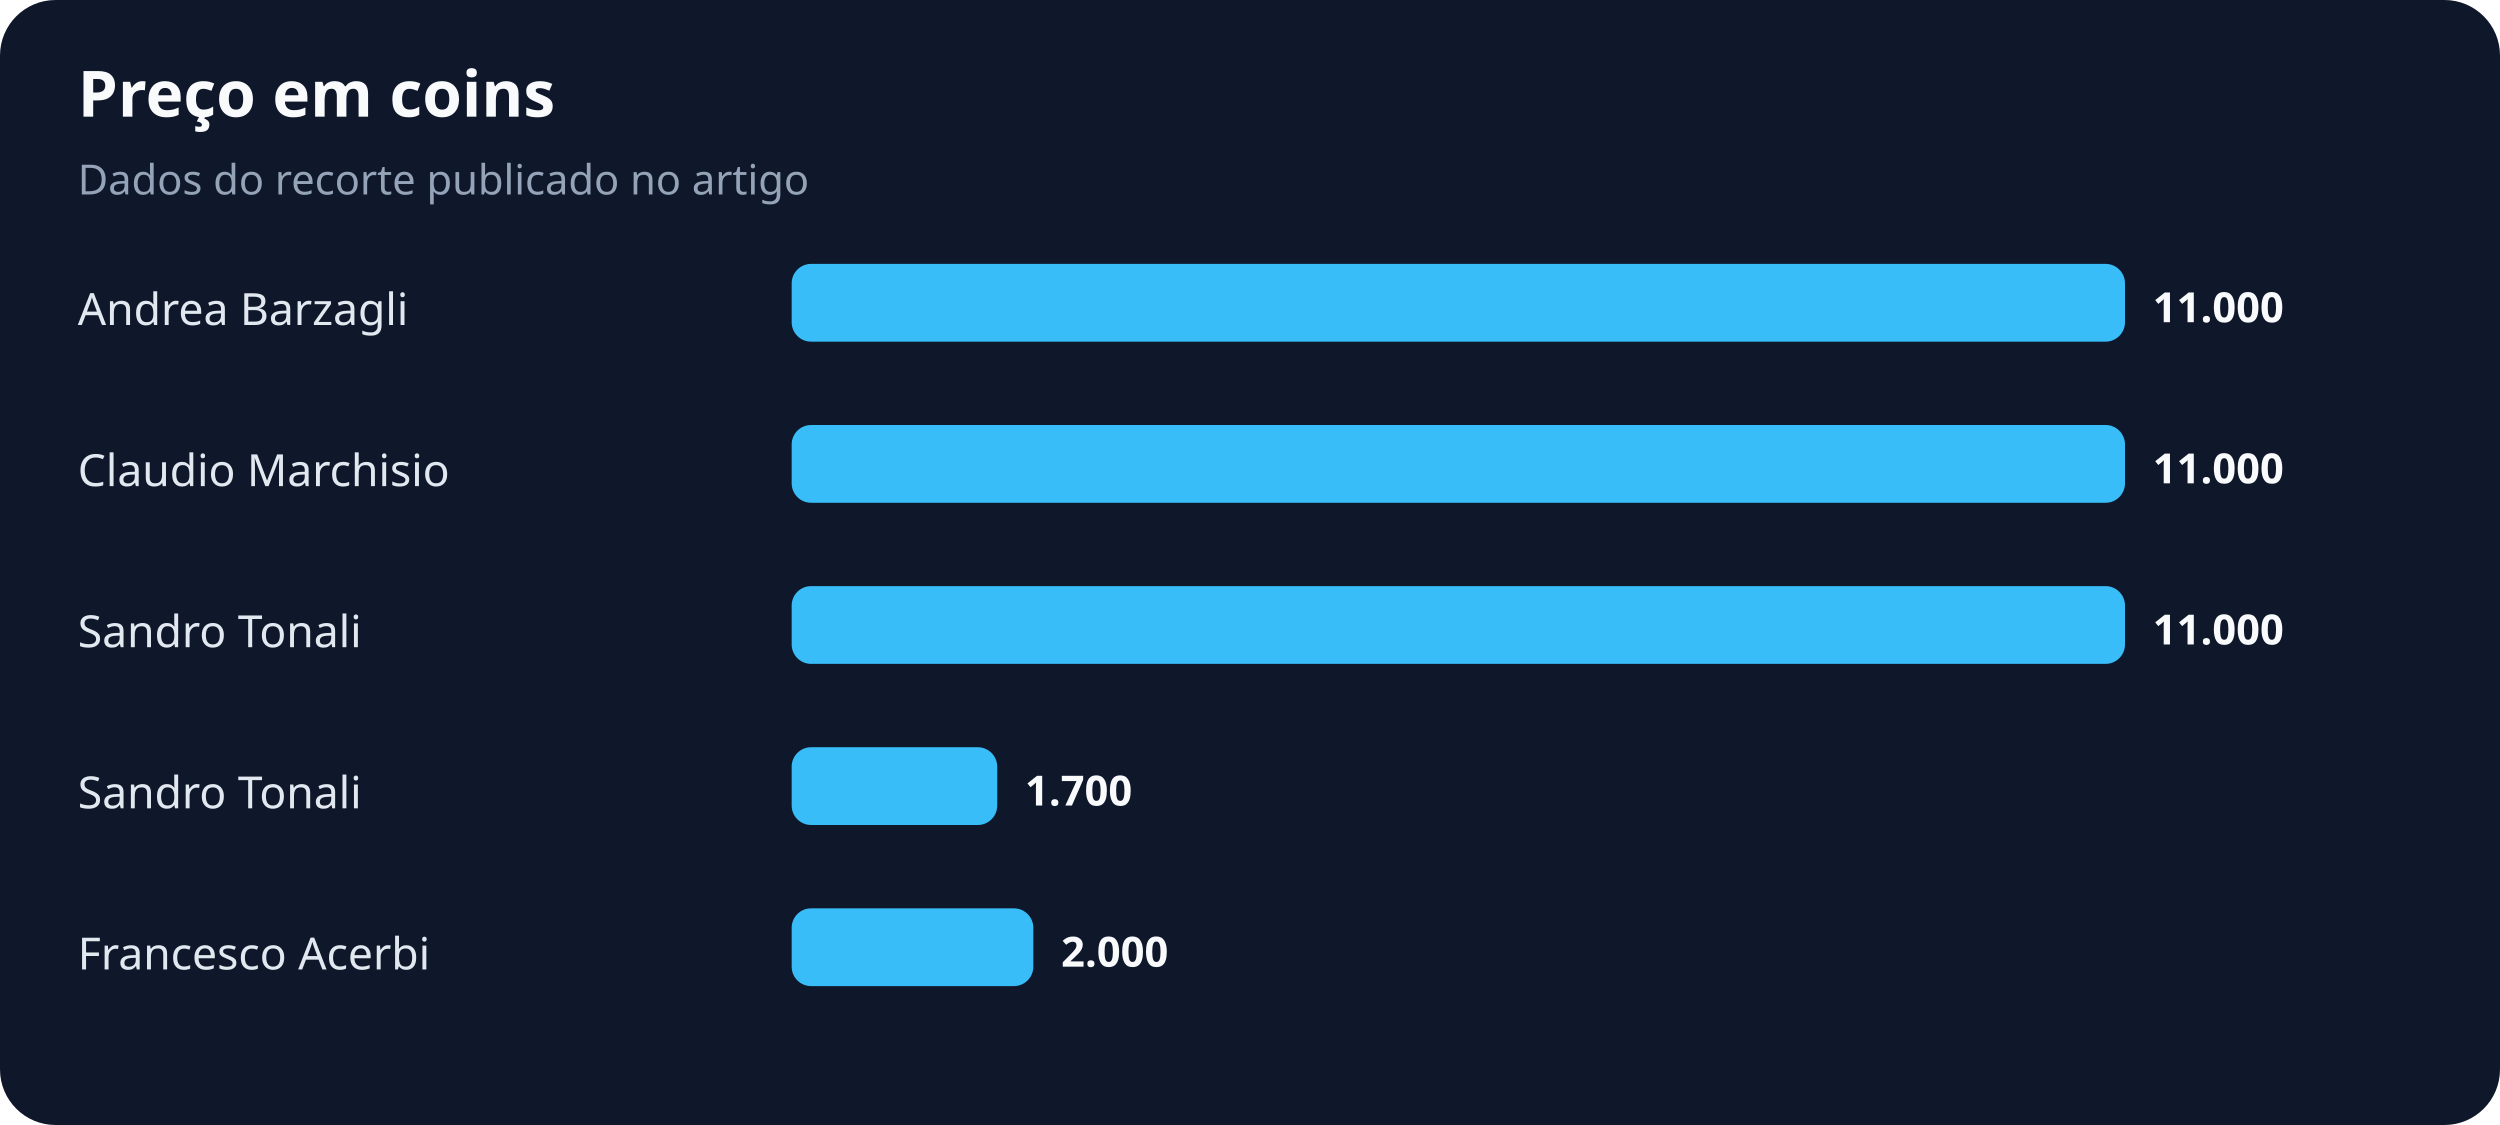
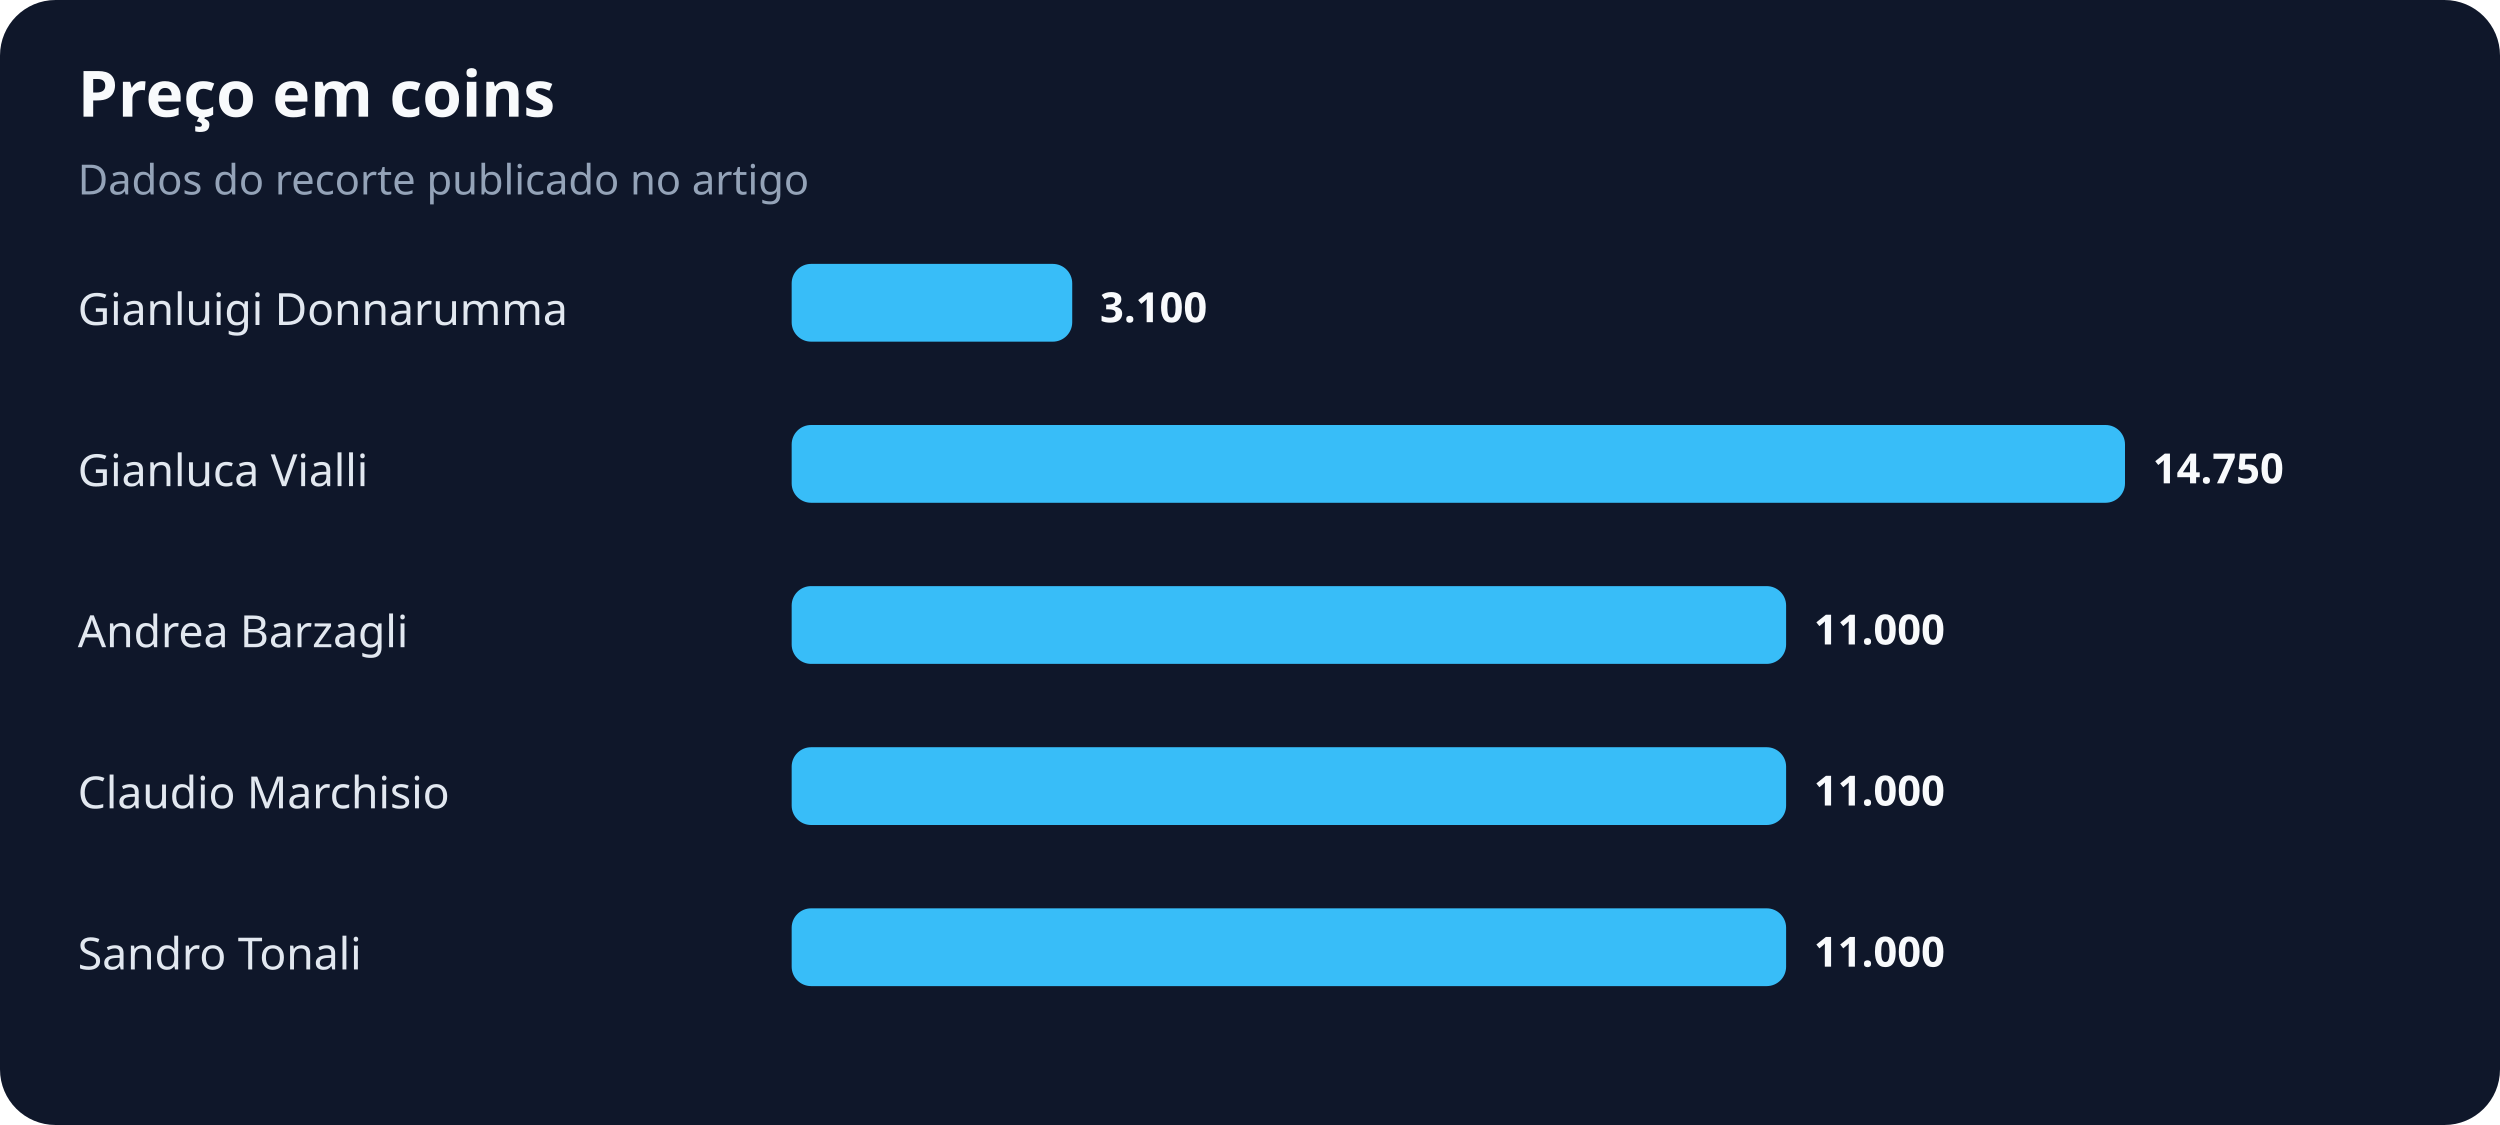
<svg xmlns="http://www.w3.org/2000/svg" width="900" height="405" viewBox="0 0 900 405" role="img" aria-labelledby="title desc">
  <rect width="100%" height="100%" rx="20" fill="#0f172a" />
  <text x="28" y="42" fill="#f8fafc" font-family="system-ui,sans-serif" font-size="23" font-weight="700">Preço em coins</text>
  <text x="28" y="70" fill="#94a3b8" font-family="system-ui,sans-serif" font-size="15">Dados do recorte publicado no artigo</text>
-   <text x="28" y="117" fill="#e2e8f0" font-family="system-ui,sans-serif" font-size="16">Andrea Barzagli</text>
-   <rect x="285" y="95" width="480" height="28" rx="7" fill="#38bdf8" />
-   <text x="775" y="116" fill="#f8fafc" font-family="system-ui,sans-serif" font-size="15" font-weight="700">11.000</text>
-   <text x="28" y="175" fill="#e2e8f0" font-family="system-ui,sans-serif" font-size="16">Claudio Marchisio</text>
+   <text x="28" y="117" fill="#e2e8f0" font-family="system-ui,sans-serif" font-size="16">Gianluigi Donnarumma</text>
+   <rect x="285" y="95" width="101" height="28" rx="7" fill="#38bdf8" />
+   <text x="396" y="116" fill="#f8fafc" font-family="system-ui,sans-serif" font-size="15" font-weight="700">3.100</text>
+   <text x="28" y="175" fill="#e2e8f0" font-family="system-ui,sans-serif" font-size="16">Gianluca Vialli</text>
  <rect x="285" y="153" width="480" height="28" rx="7" fill="#38bdf8" />
-   <text x="775" y="174" fill="#f8fafc" font-family="system-ui,sans-serif" font-size="15" font-weight="700">11.000</text>
-   <text x="28" y="233" fill="#e2e8f0" font-family="system-ui,sans-serif" font-size="16">Sandro Tonali</text>
-   <rect x="285" y="211" width="480" height="28" rx="7" fill="#38bdf8" />
-   <text x="775" y="232" fill="#f8fafc" font-family="system-ui,sans-serif" font-size="15" font-weight="700">11.000</text>
-   <text x="28" y="291" fill="#e2e8f0" font-family="system-ui,sans-serif" font-size="16">Sandro Tonali</text>
-   <rect x="285" y="269" width="74" height="28" rx="7" fill="#38bdf8" />
-   <text x="369" y="290" fill="#f8fafc" font-family="system-ui,sans-serif" font-size="15" font-weight="700">1.700</text>
-   <text x="28" y="349" fill="#e2e8f0" font-family="system-ui,sans-serif" font-size="16">Francesco Acerbi</text>
-   <rect x="285" y="327" width="87" height="28" rx="7" fill="#38bdf8" />
-   <text x="382" y="348" fill="#f8fafc" font-family="system-ui,sans-serif" font-size="15" font-weight="700">2.000</text>
+   <text x="775" y="174" fill="#f8fafc" font-family="system-ui,sans-serif" font-size="15" font-weight="700">14.750</text>
+   <text x="28" y="233" fill="#e2e8f0" font-family="system-ui,sans-serif" font-size="16">Andrea Barzagli</text>
+   <rect x="285" y="211" width="358" height="28" rx="7" fill="#38bdf8" />
+   <text x="653" y="232" fill="#f8fafc" font-family="system-ui,sans-serif" font-size="15" font-weight="700">11.000</text>
+   <text x="28" y="291" fill="#e2e8f0" font-family="system-ui,sans-serif" font-size="16">Claudio Marchisio</text>
+   <rect x="285" y="269" width="358" height="28" rx="7" fill="#38bdf8" />
+   <text x="653" y="290" fill="#f8fafc" font-family="system-ui,sans-serif" font-size="15" font-weight="700">11.000</text>
+   <text x="28" y="349" fill="#e2e8f0" font-family="system-ui,sans-serif" font-size="16">Sandro Tonali</text>
+   <rect x="285" y="327" width="358" height="28" rx="7" fill="#38bdf8" />
+   <text x="653" y="348" fill="#f8fafc" font-family="system-ui,sans-serif" font-size="15" font-weight="700">11.000</text>
</svg>
